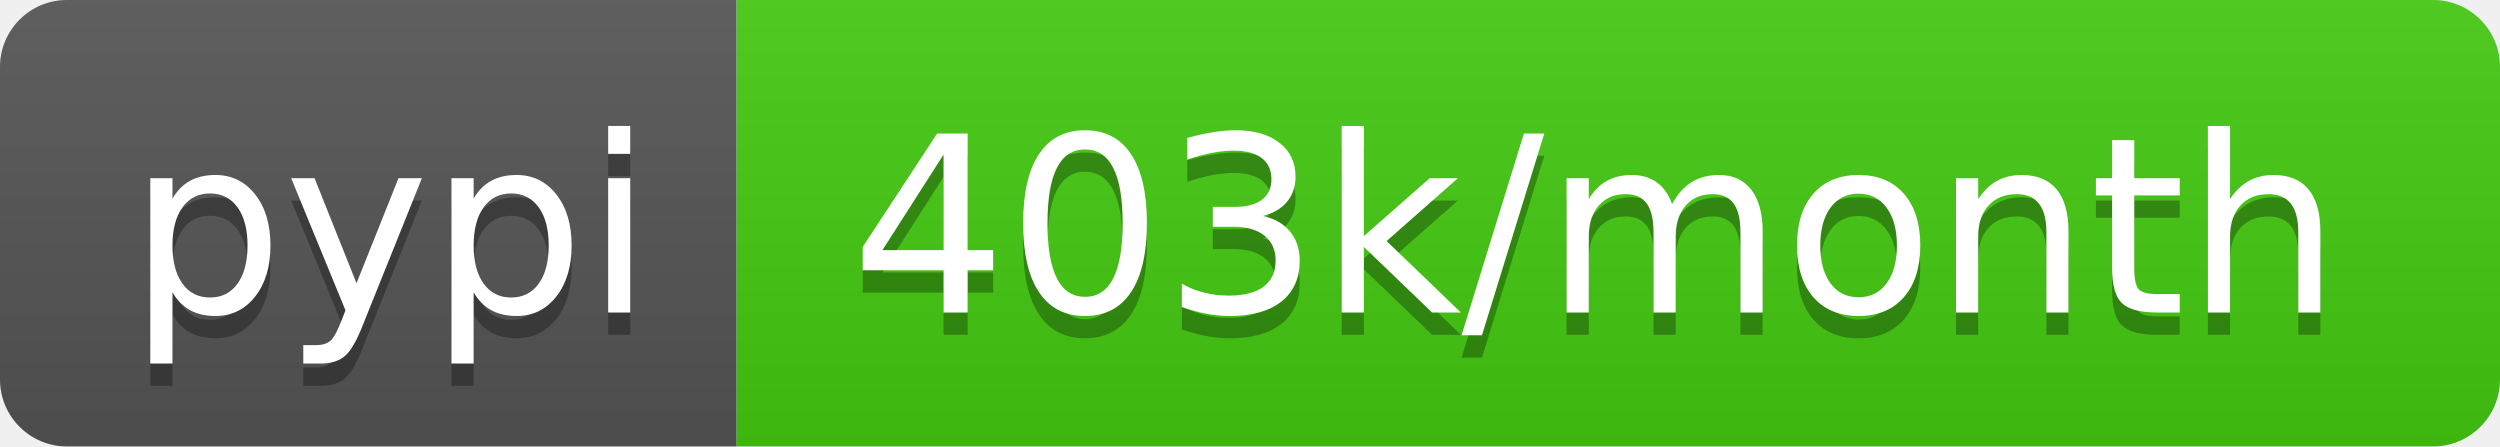
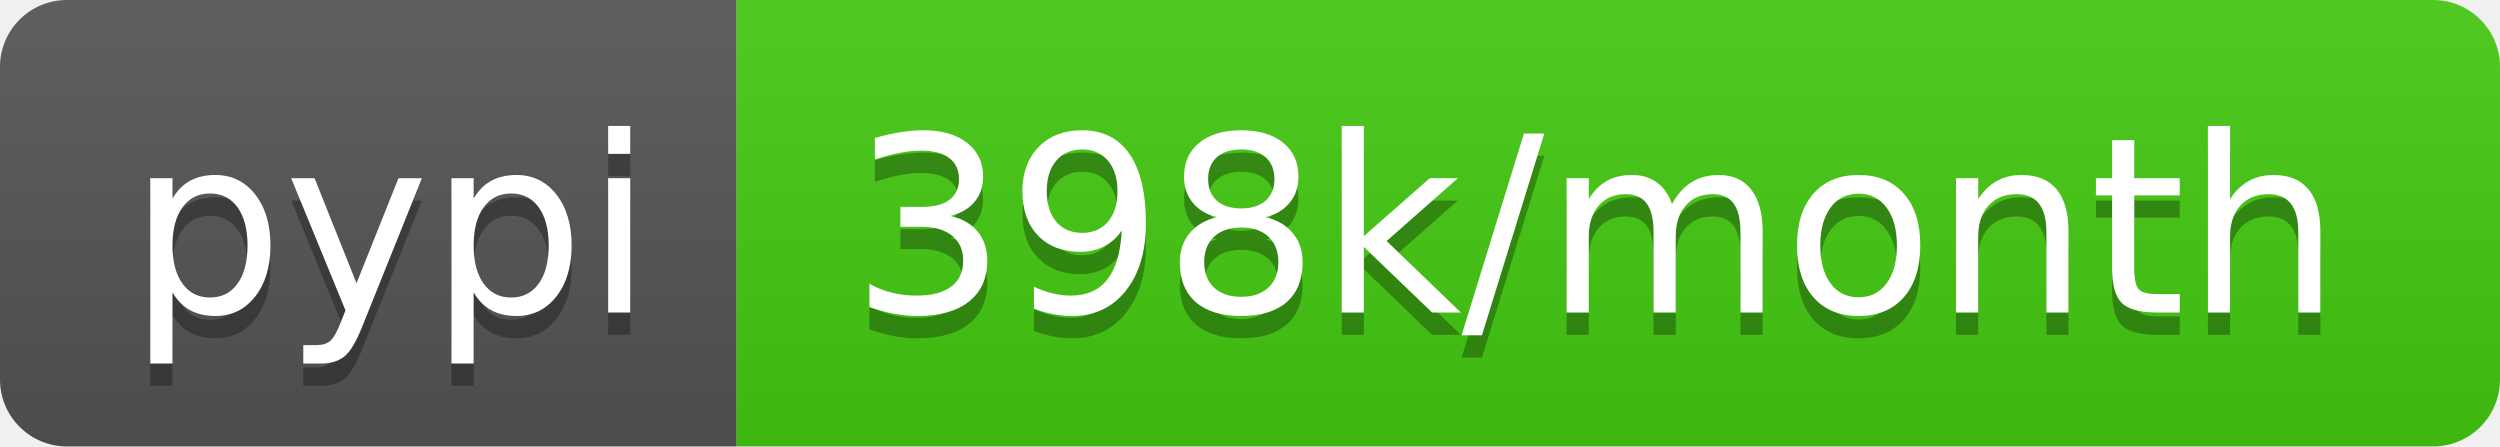
- <svg xmlns="http://www.w3.org/2000/svg" width="112" height="20" role="img" aria-label="pypi: 403k/month">
+ <svg xmlns="http://www.w3.org/2000/svg" width="112" height="20" role="img" aria-label="pypi: 398k/month">
  <linearGradient id="s" x2="0" y2="100%">
    <stop offset="0" stop-color="#bbb" stop-opacity=".1" />
    <stop offset="1" stop-opacity=".1" />
  </linearGradient>
  <clipPath id="r">
    <rect width="112" height="20" rx="3" fill="#fff" />
  </clipPath>
  <g clip-path="url(#r)">
    <rect width="33" height="20" fill="#555" />
    <rect x="33" width="79" height="20" fill="#4c1" />
    <rect width="112" height="20" fill="url(#s)" />
  </g>
  <g fill="#fff" text-anchor="middle" font-family="Verdana,Geneva,DejaVu Sans,sans-serif" text-rendering="geometricPrecision" font-size="110">
    <text aria-hidden="true" x="175" y="150" fill="#010101" fill-opacity=".3" transform="scale(.1)" textLength="230">pypi</text>
    <text x="175" y="140" transform="scale(.1)" fill="#fff" textLength="230">pypi</text>
-     <text aria-hidden="true" x="715" y="150" fill="#010101" fill-opacity=".3" transform="scale(.1)" textLength="690">403k/month</text>
-     <text x="715" y="140" transform="scale(.1)" fill="#fff" textLength="690">403k/month</text>
+     <text aria-hidden="true" x="715" y="150" fill="#010101" fill-opacity=".3" transform="scale(.1)" textLength="690">398k/month</text>
+     <text x="715" y="140" transform="scale(.1)" fill="#fff" textLength="690">398k/month</text>
  </g>
</svg>
